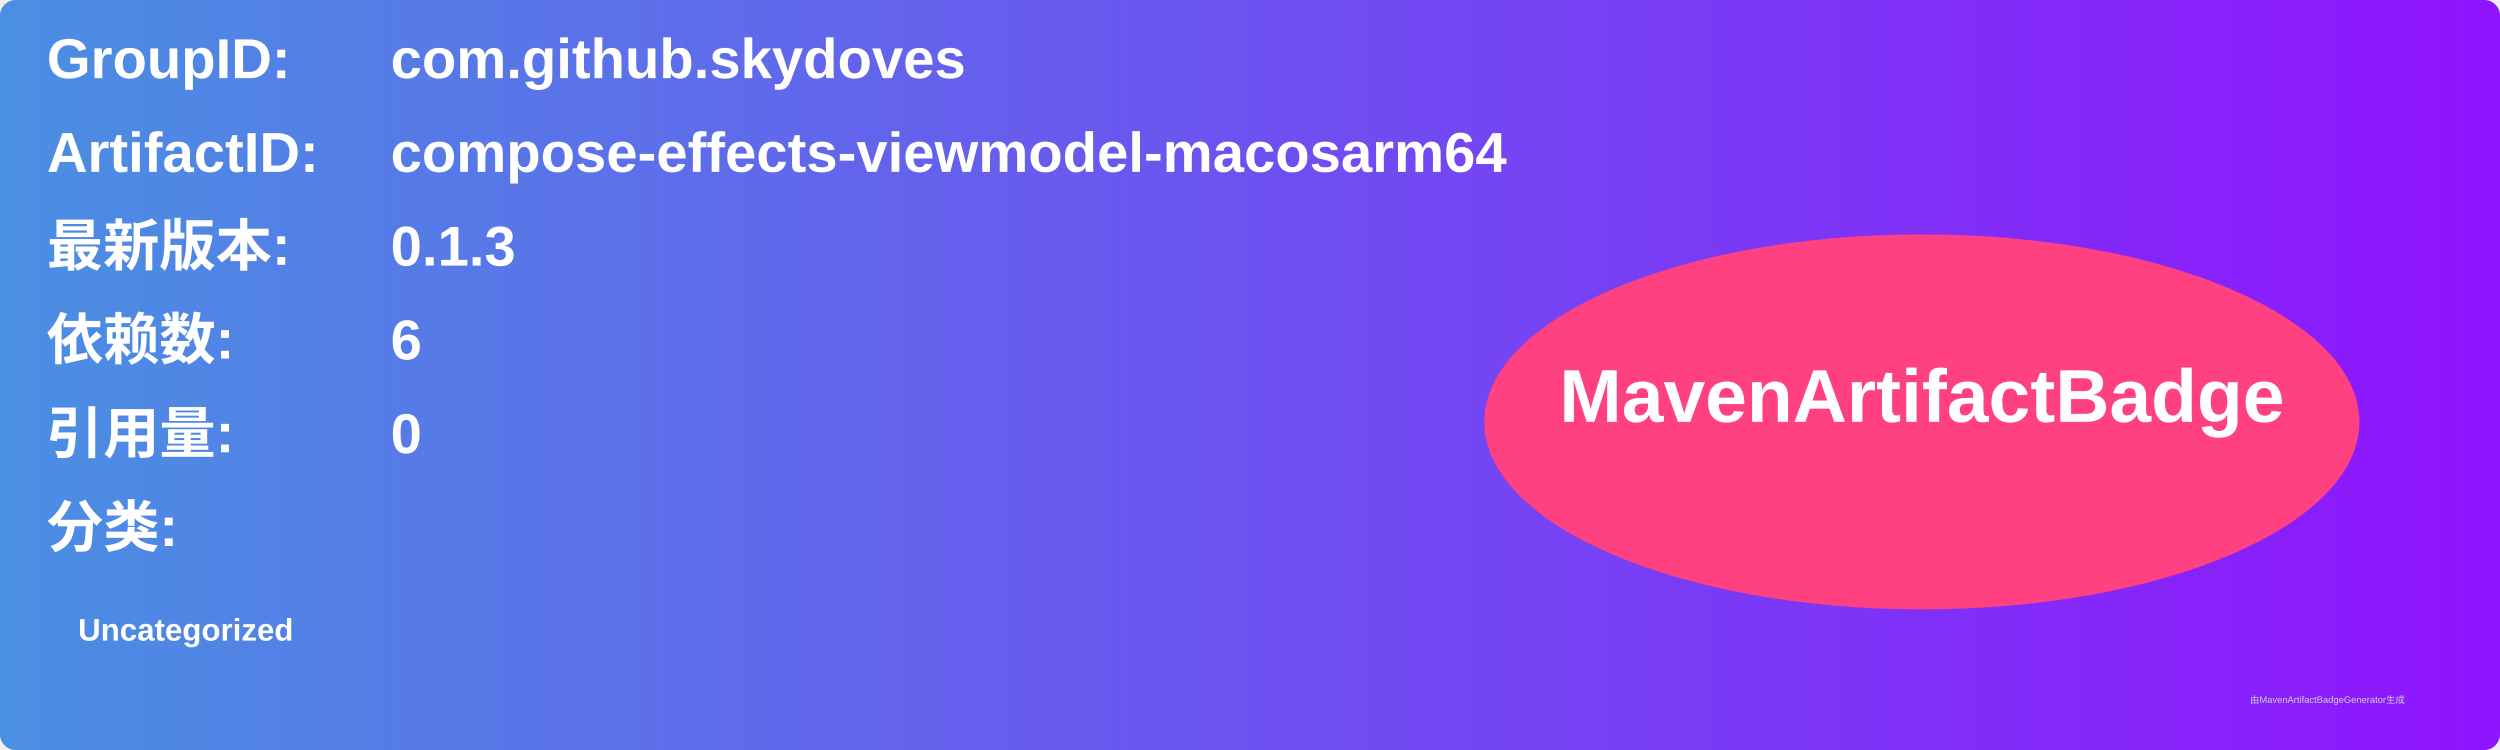
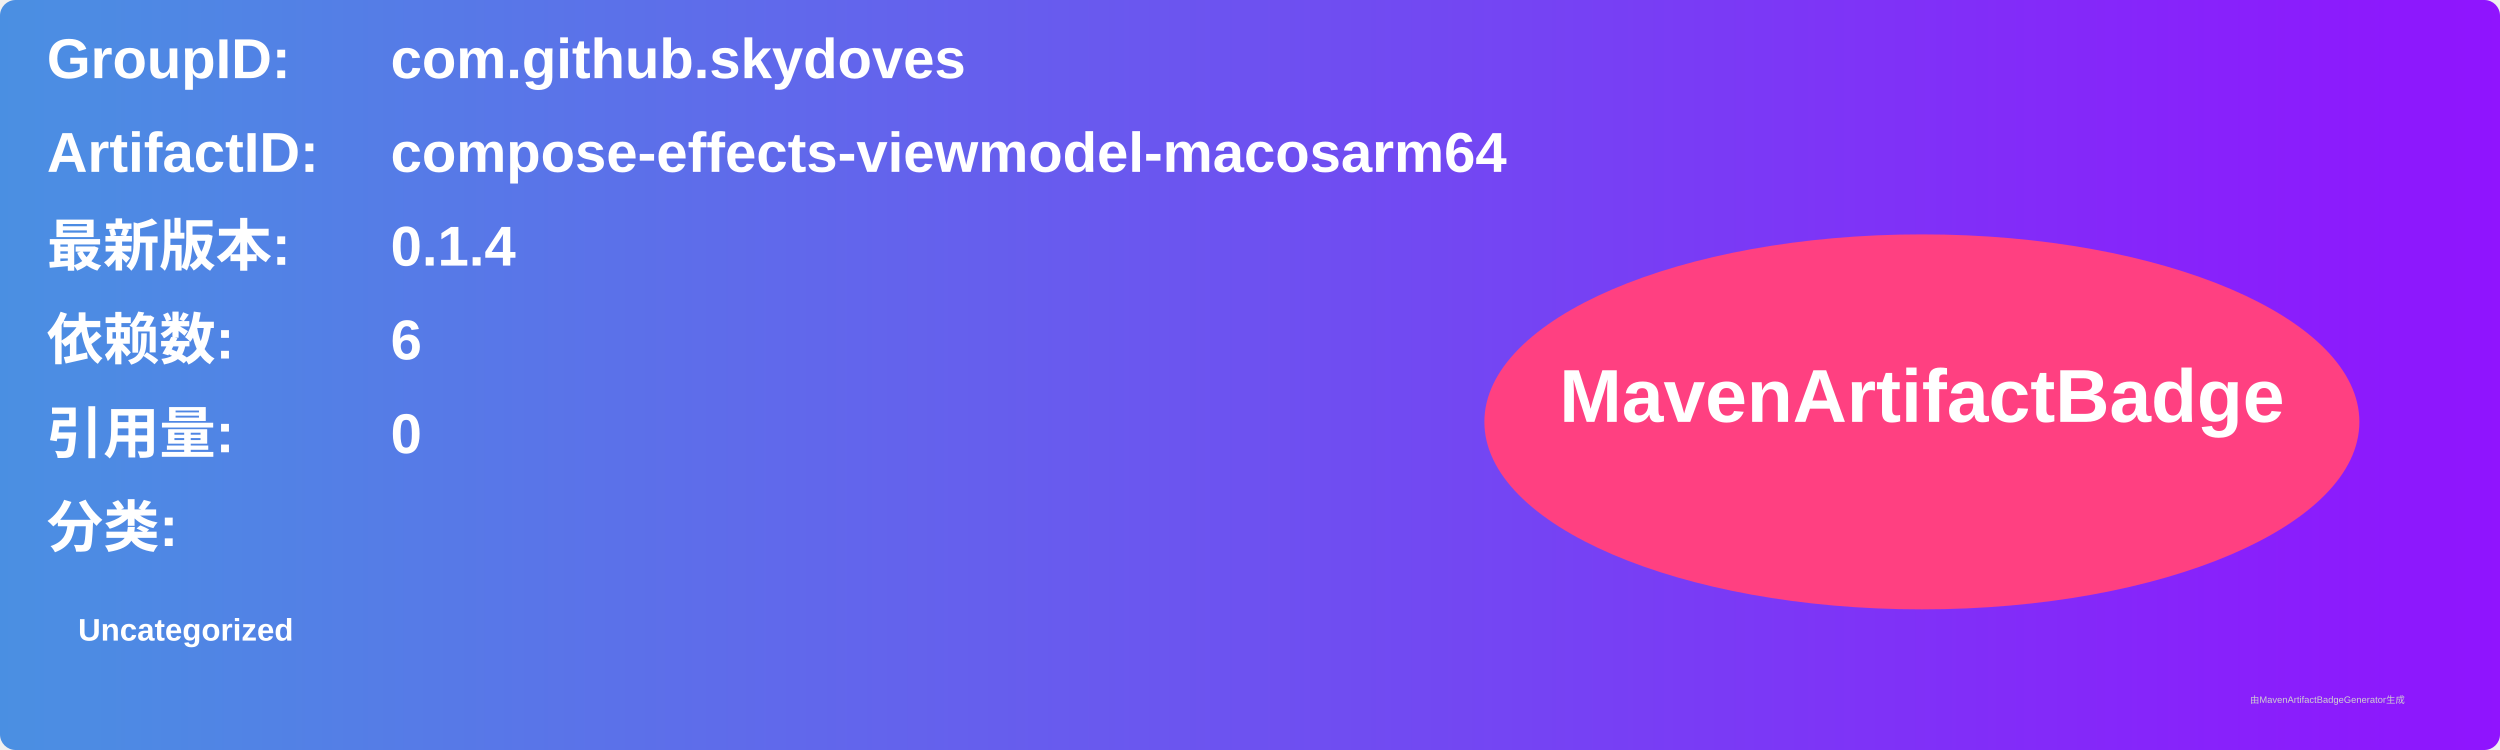
<svg xmlns="http://www.w3.org/2000/svg" width="800" height="240" viewBox="0 0 800 240">
  <linearGradient id="grad" x1="0%" y1="0%" x2="100%" y2="0%">
    <stop offset="0%" stop-color="#4a90e2" />
    <stop offset="100%" stop-color="#9013fe" />
  </linearGradient>
  <rect width="100%" height="100%" rx="5" ry="5" fill="url(#grad)" />
  <g transform="translate(15, 15)">
    <text x="0" y="10" font-family="Arial" font-size="18" fill="white" font-weight="bold" width="260">GroupID:</text>
    <text x="110" y="10" font-family="Arial" font-size="18" fill="white" font-weight="bold" width="460">com.github.skydoves</text>
    <text x="0" y="40" font-family="Arial" font-size="18" fill="white" font-weight="bold" width="260">ArtifactID:</text>
    <text x="110" y="40" font-family="Arial" font-size="18" fill="white" font-weight="bold" width="460">compose-effects-viewmodel-macosarm64</text>
    <text x="0" y="70" font-family="Arial" font-size="18" fill="white" font-weight="bold">最新版本:</text>
    <text x="110" y="70" font-family="Arial" font-size="18" fill="white" font-weight="bold">
-       <tspan font-weight="bold">0.1.3</tspan>
+       <tspan font-weight="bold">0.1.4</tspan>
    </text>
    <text x="0" y="100" font-family="Arial" font-size="18" fill="white" font-weight="bold">依赖数: </text>
    <text x="110" y="100" font-family="Arial" font-size="18" fill="white">
      <tspan font-weight="bold">6</tspan>
    </text>
    <text x="0" y="130" font-family="Arial" font-size="18" fill="white" font-weight="bold">引用量: </text>
    <text x="110" y="130" font-family="Arial" font-size="18" fill="white">
      <tspan font-weight="bold">0</tspan>
    </text>
    <text x="0" y="160" font-family="Arial" font-size="18" fill="white" font-weight="bold">分类:</text>
    <text x="10" y="190" font-family="Arial" font-size="10" fill="white">
      <tspan font-weight="bold">Uncategorized</tspan>
    </text>
    <ellipse cx="600" cy="120" rx="140" ry="60" fill="#ff4081" />
    <text x="600" y="120" text-anchor="middle" font-family="Arial" font-size="24" fill="white" font-weight="bold">MavenArtifactBadge</text>
  </g>
  <text x="720" y="225" font-family="Arial" font-size="3" fill="#d0d0d0">由MavenArtifactBadgeGenerator生成</text>
</svg>
